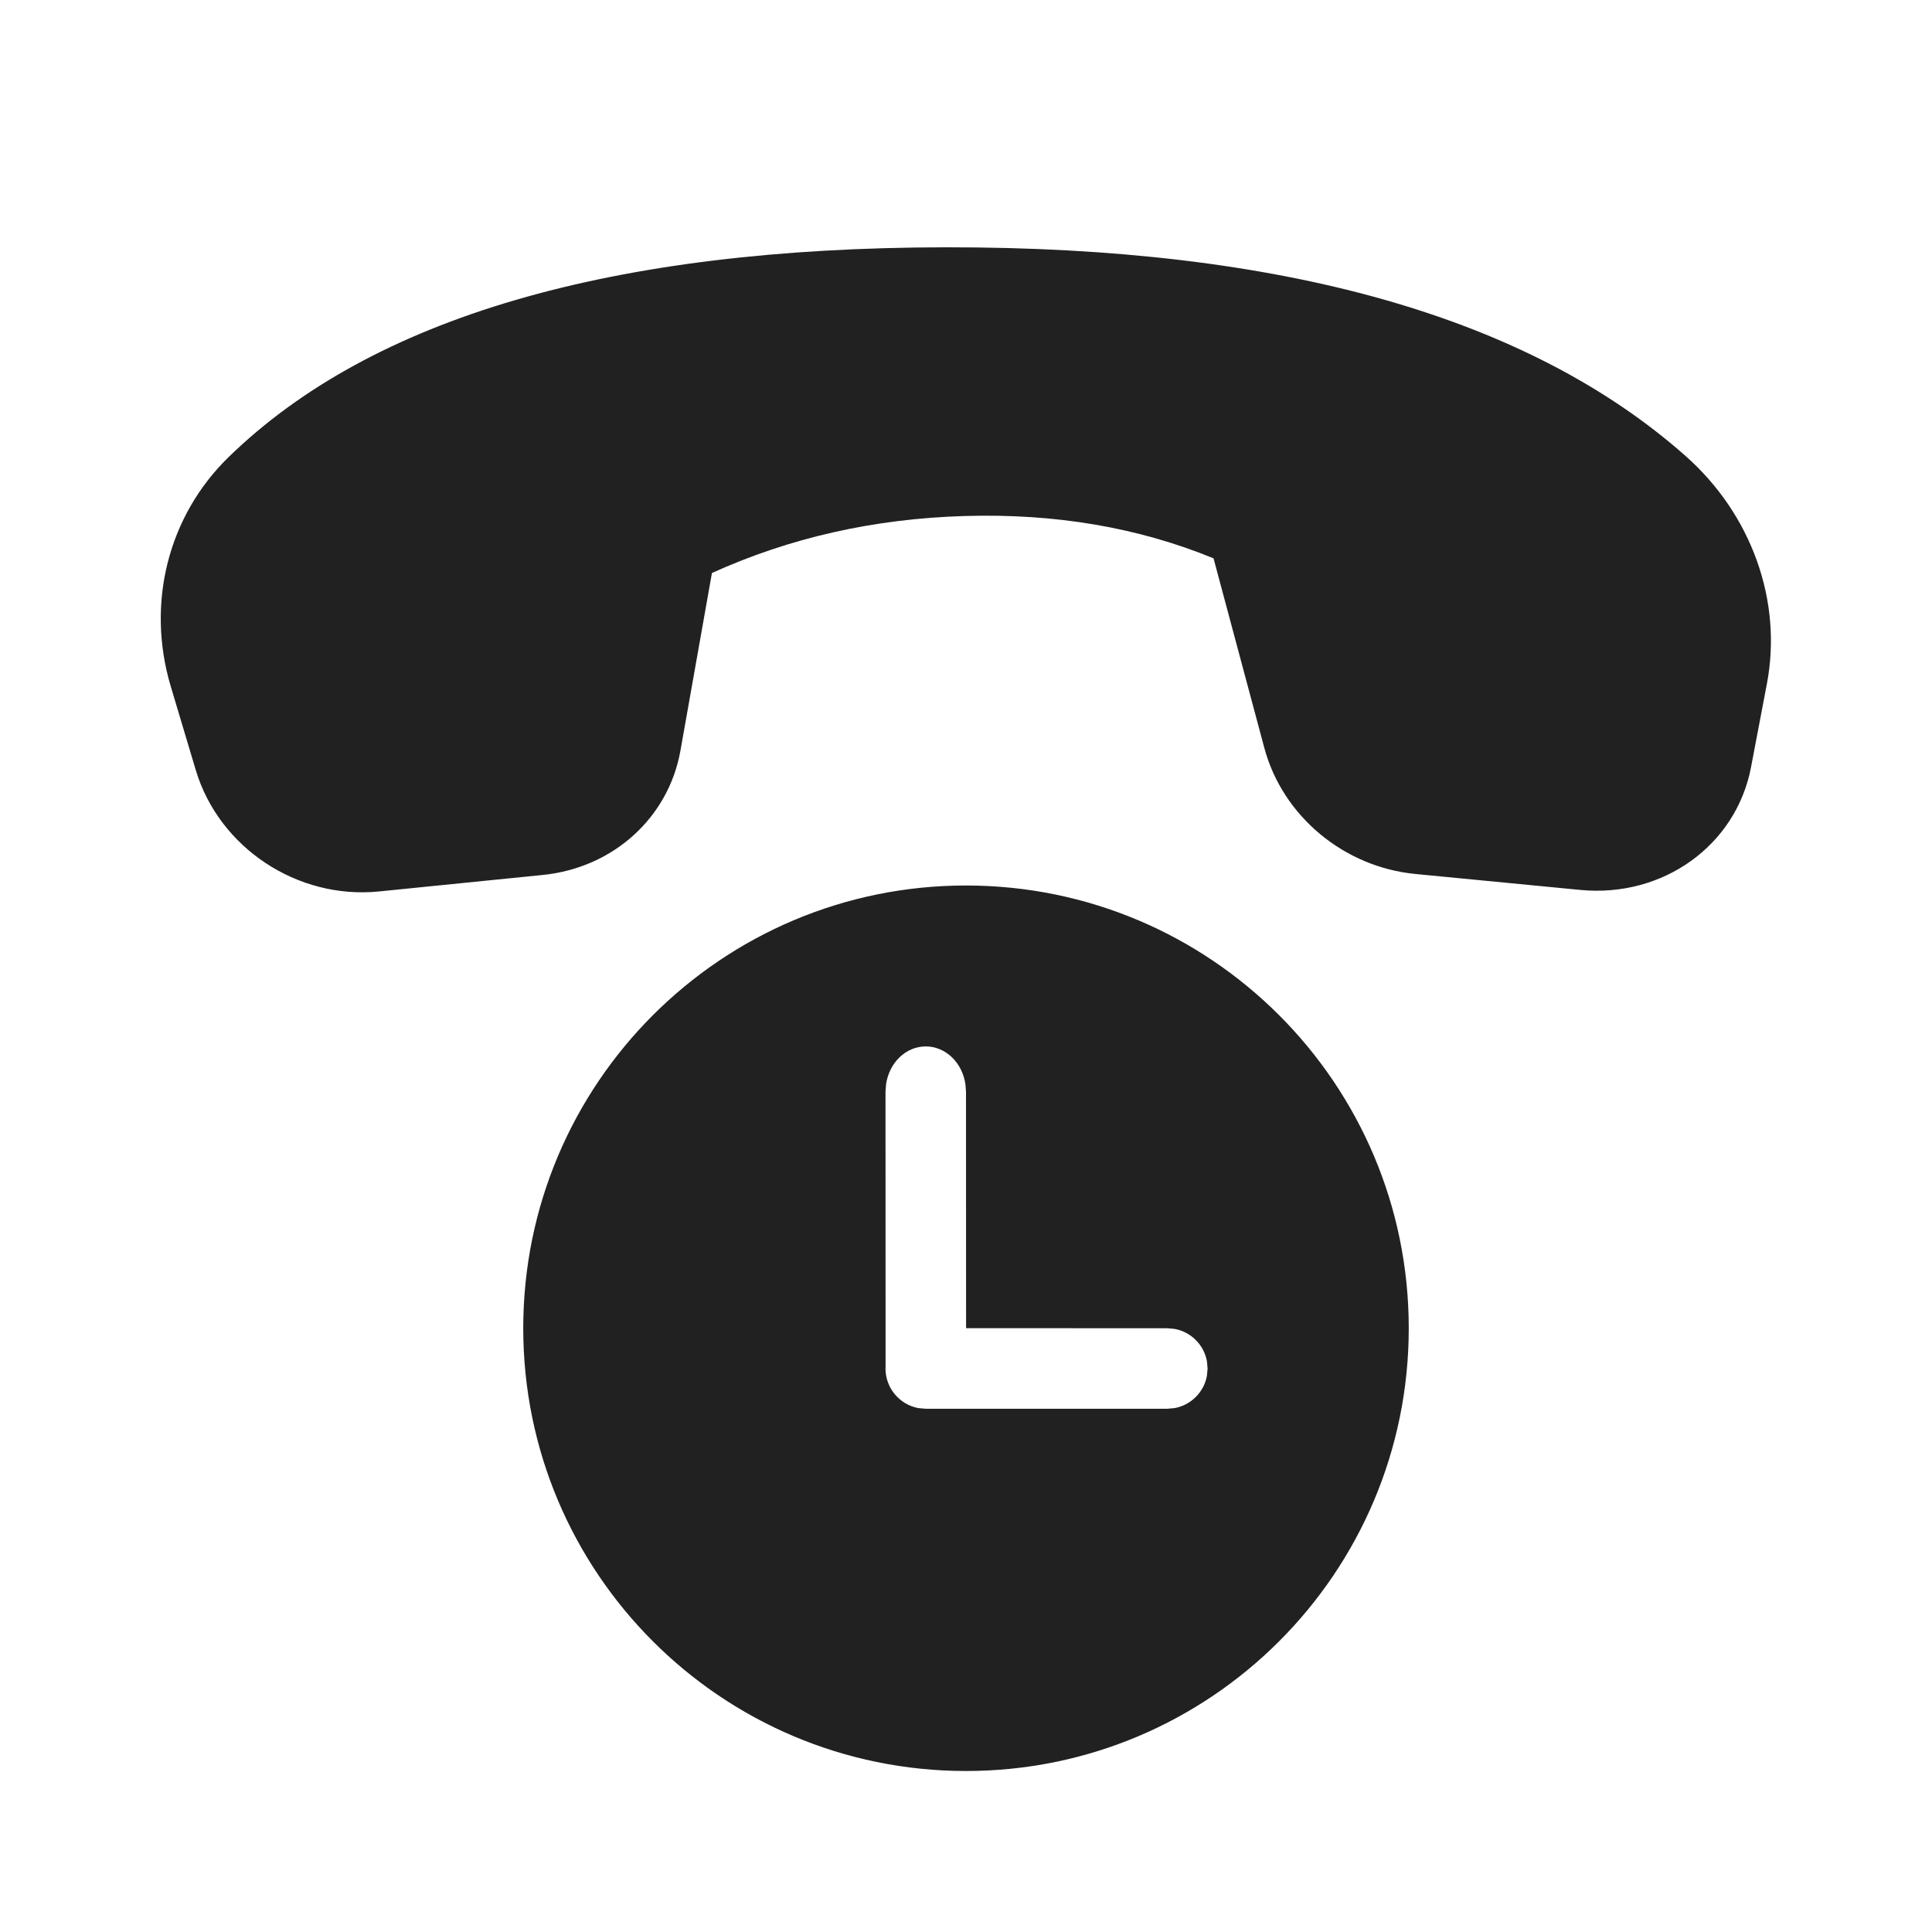
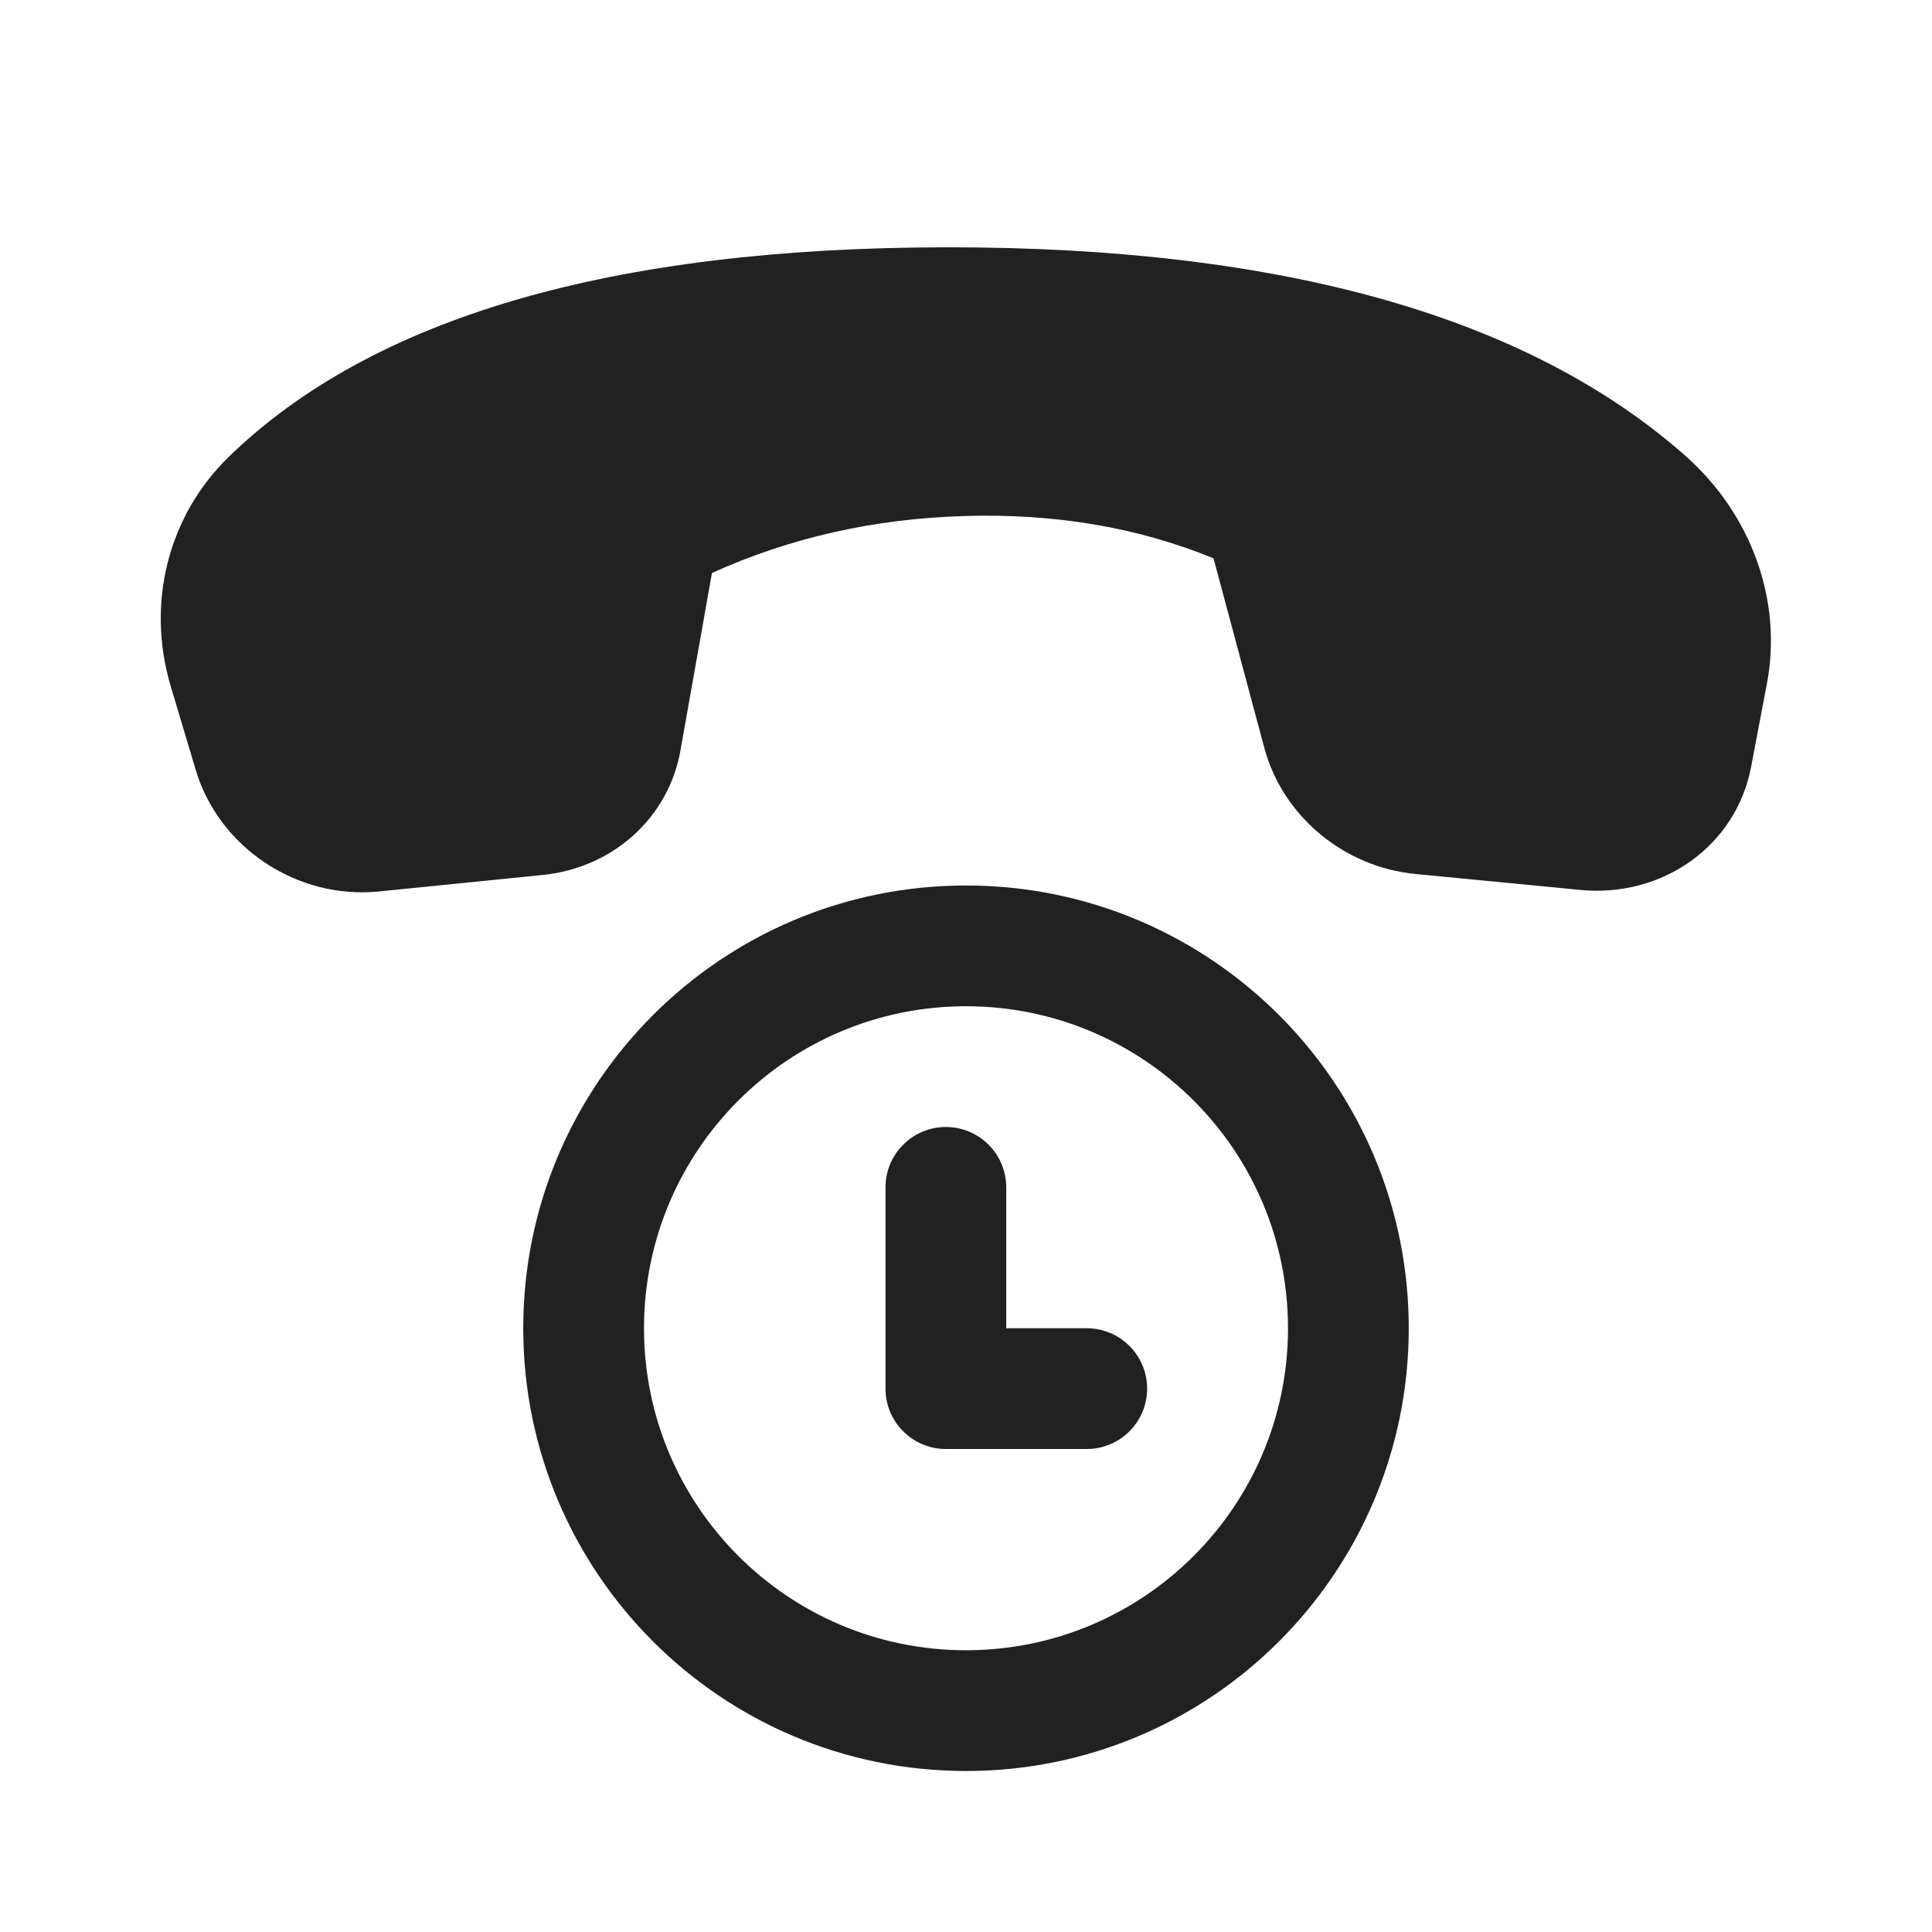
- <svg xmlns="http://www.w3.org/2000/svg" width="24px" height="24px" viewBox="0 0 24 24" version="1.1">
-   <g id="🔍-Product-Icons" stroke="none" stroke-width="1" fill="none" fill-rule="evenodd">
-     <g id="ic_fluent_call_missed_24_filled" fill="#212121" fill-rule="nonzero">
-       <path d="M12,11 C15.038,11 17.5,13.462 17.5,16.5 C17.5,19.538 15.038,22 12,22 C8.962,22 6.5,19.538 6.5,16.5 C6.5,13.462 8.962,11 12,11 Z M11.5,12.999 C11.251,12.999 11.045,13.203 11.007,13.47 L11,13.561 L11.001,16.967 L11,17 C11,17.245 11.177,17.45 11.409,17.492 L11.499,17.5 L14.501,17.5 L14.591,17.492 C14.795,17.455 14.956,17.294 14.993,17.09 L15.001,17 L14.993,16.91 C14.956,16.706 14.795,16.545 14.591,16.508 L14.501,16.5 L12.001,16.499 L12,13.561 L11.993,13.47 C11.955,13.203 11.749,12.999 11.5,12.999 Z M11.75,3.072 C15.913,3.067 18.974,3.929 20.934,5.66 C21.759,6.388 22.145,7.466 21.949,8.494 L21.752,9.53 C21.567,10.502 20.659,11.154 19.631,11.055 L17.584,10.857 C16.693,10.771 15.933,10.137 15.706,9.291 L15.075,6.936 C14.14,6.552 13.11,6.377 11.985,6.41 C10.859,6.443 9.813,6.679 8.844,7.118 L8.453,9.323 C8.305,10.158 7.616,10.782 6.742,10.869 L4.708,11.074 C3.693,11.176 2.719,10.53 2.431,9.563 L2.121,8.526 C1.813,7.494 2.088,6.408 2.843,5.675 C4.623,3.945 7.592,3.077 11.75,3.072 Z" id="🎨-Color" />
-     </g>
-   </g>
+ <svg xmlns="http://www.w3.org/2000/svg" width="24" height="24" viewBox="0 0 24 24" fill="none">
+   <path d="M20.934 5.66C18.974 3.929 15.913 3.067 11.749 3.072C7.592 3.077 4.623 3.945 2.842 5.675C2.088 6.408 1.813 7.494 2.121 8.526L2.431 9.563C2.719 10.53 3.692 11.176 4.708 11.074L6.742 10.869C7.615 10.781 8.305 10.158 8.453 9.322L8.844 7.118C9.813 6.679 10.859 6.443 11.985 6.41C13.11 6.377 14.14 6.552 15.075 6.936L15.706 9.291C15.933 10.137 16.693 10.771 17.584 10.857L19.631 11.055C20.659 11.154 21.567 10.502 21.752 9.53L21.949 8.494C22.145 7.466 21.759 6.388 20.934 5.66Z" fill="#212121" />
+   <path d="M11.75 14C12.164 14 12.5 14.336 12.5 14.75V16.5H13.5C13.914 16.5 14.25 16.836 14.25 17.25C14.25 17.664 13.914 18 13.5 18H11.75C11.336 18 11 17.664 11 17.25V14.75C11 14.336 11.336 14 11.75 14Z" fill="#212121" />
+   <path d="M12 11C8.962 11 6.5 13.462 6.5 16.5C6.5 19.538 8.962 22 12 22C15.038 22 17.5 19.538 17.5 16.5C17.5 13.462 15.038 11 12 11ZM8 16.5C8 14.291 9.791 12.5 12 12.5C14.209 12.5 16 14.291 16 16.5C16 18.709 14.209 20.5 12 20.5C9.791 20.5 8 18.709 8 16.5Z" fill="#212121" />
</svg>
